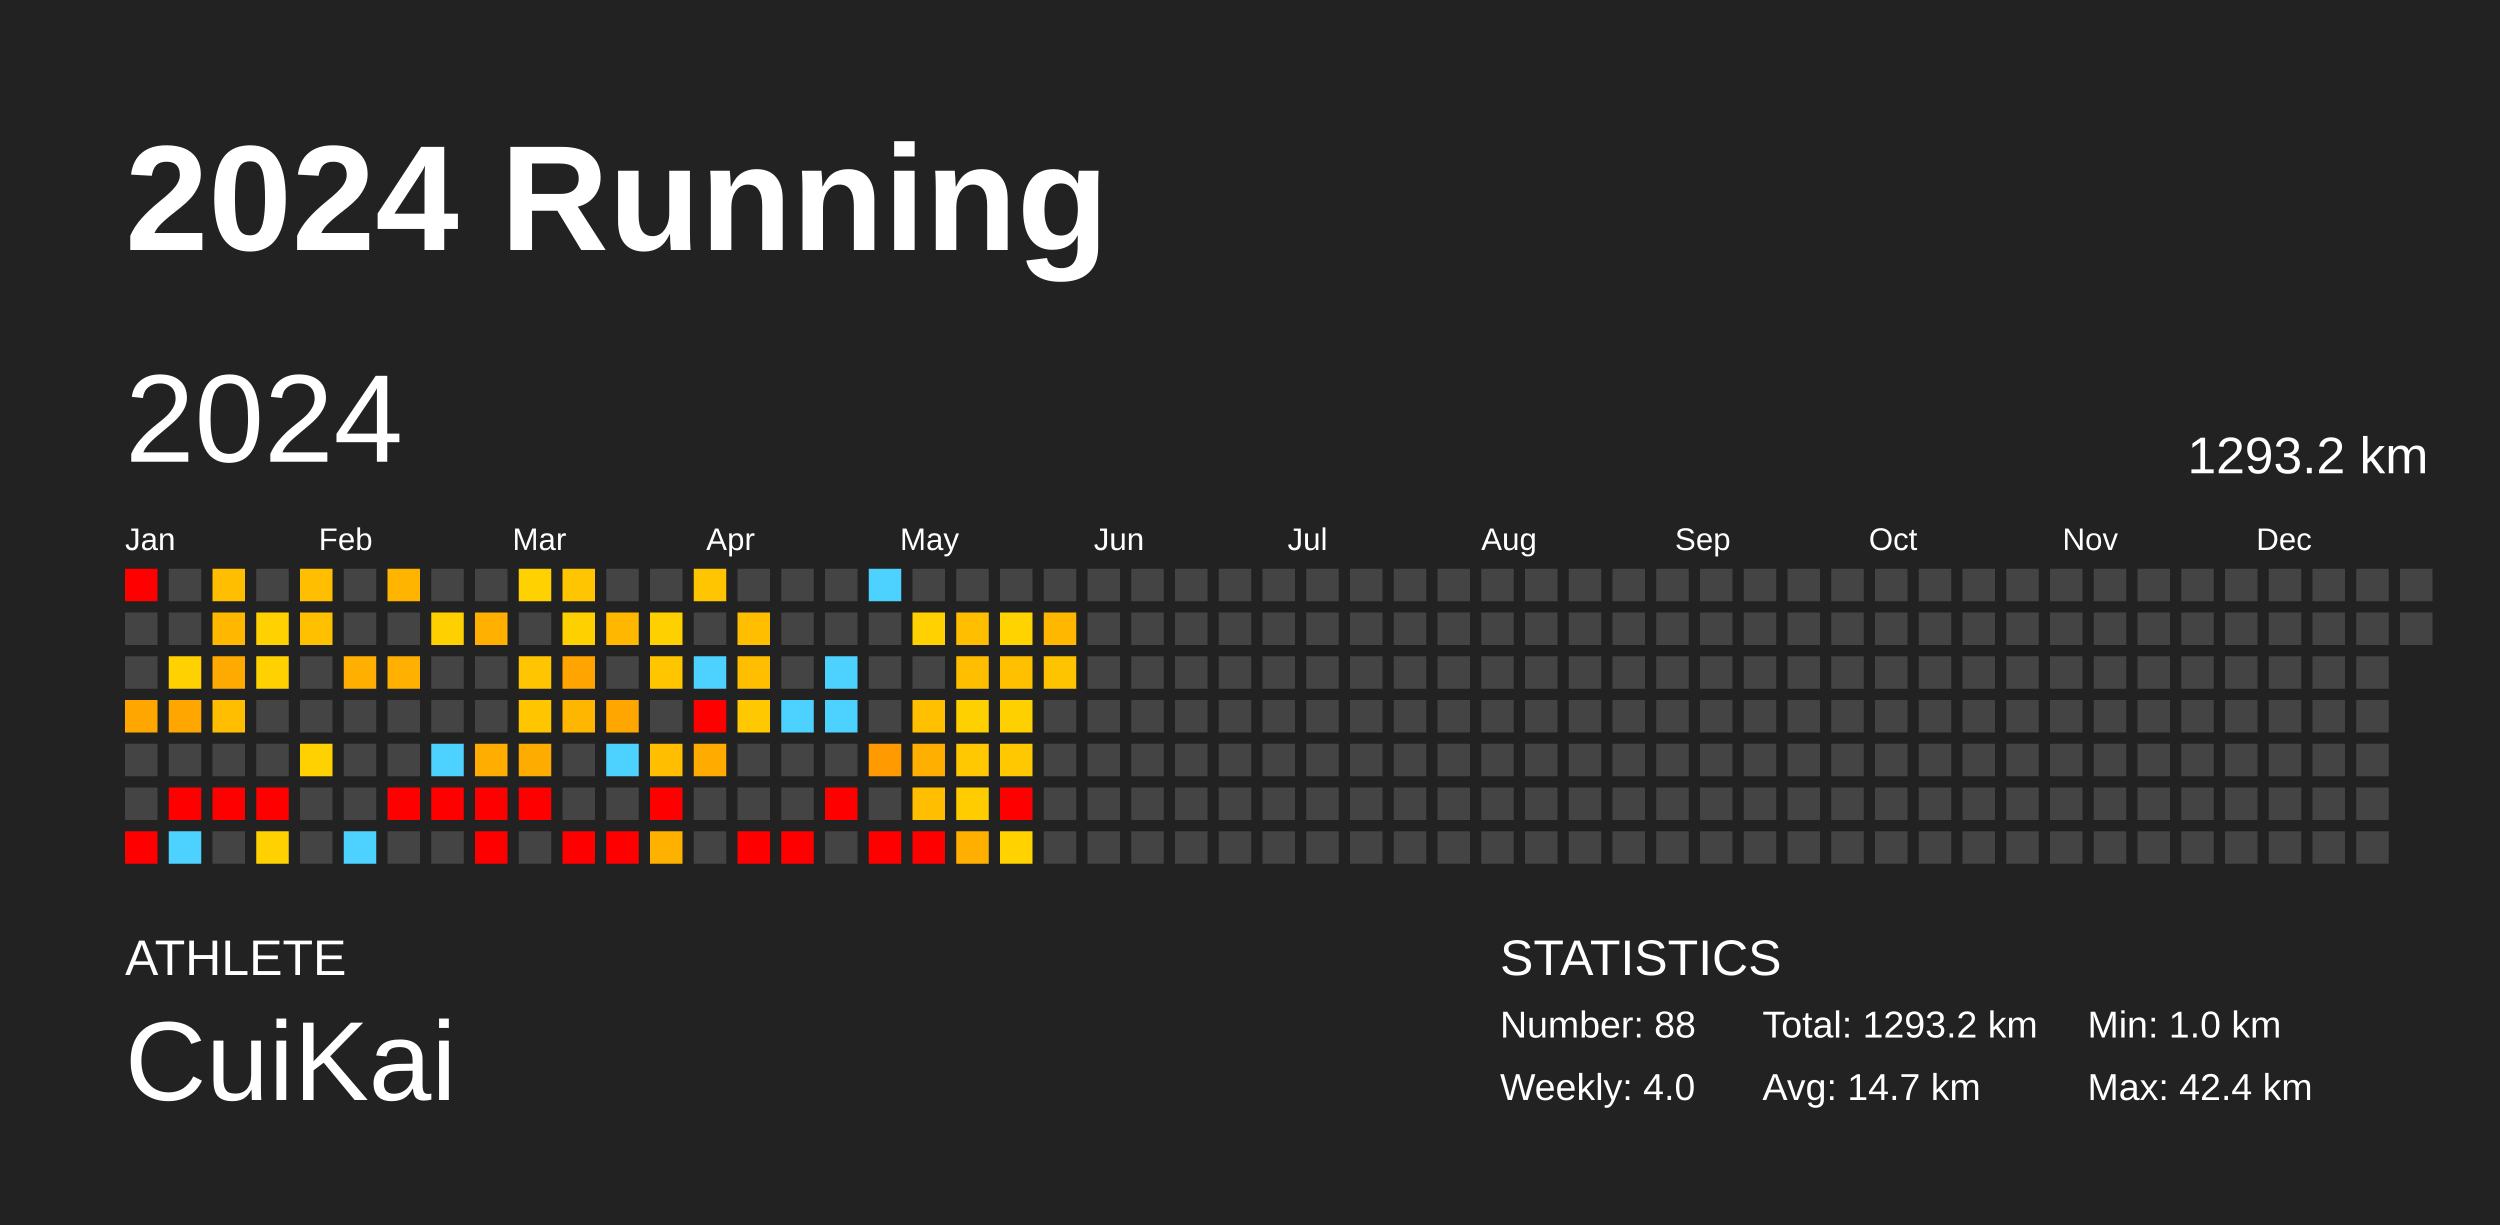
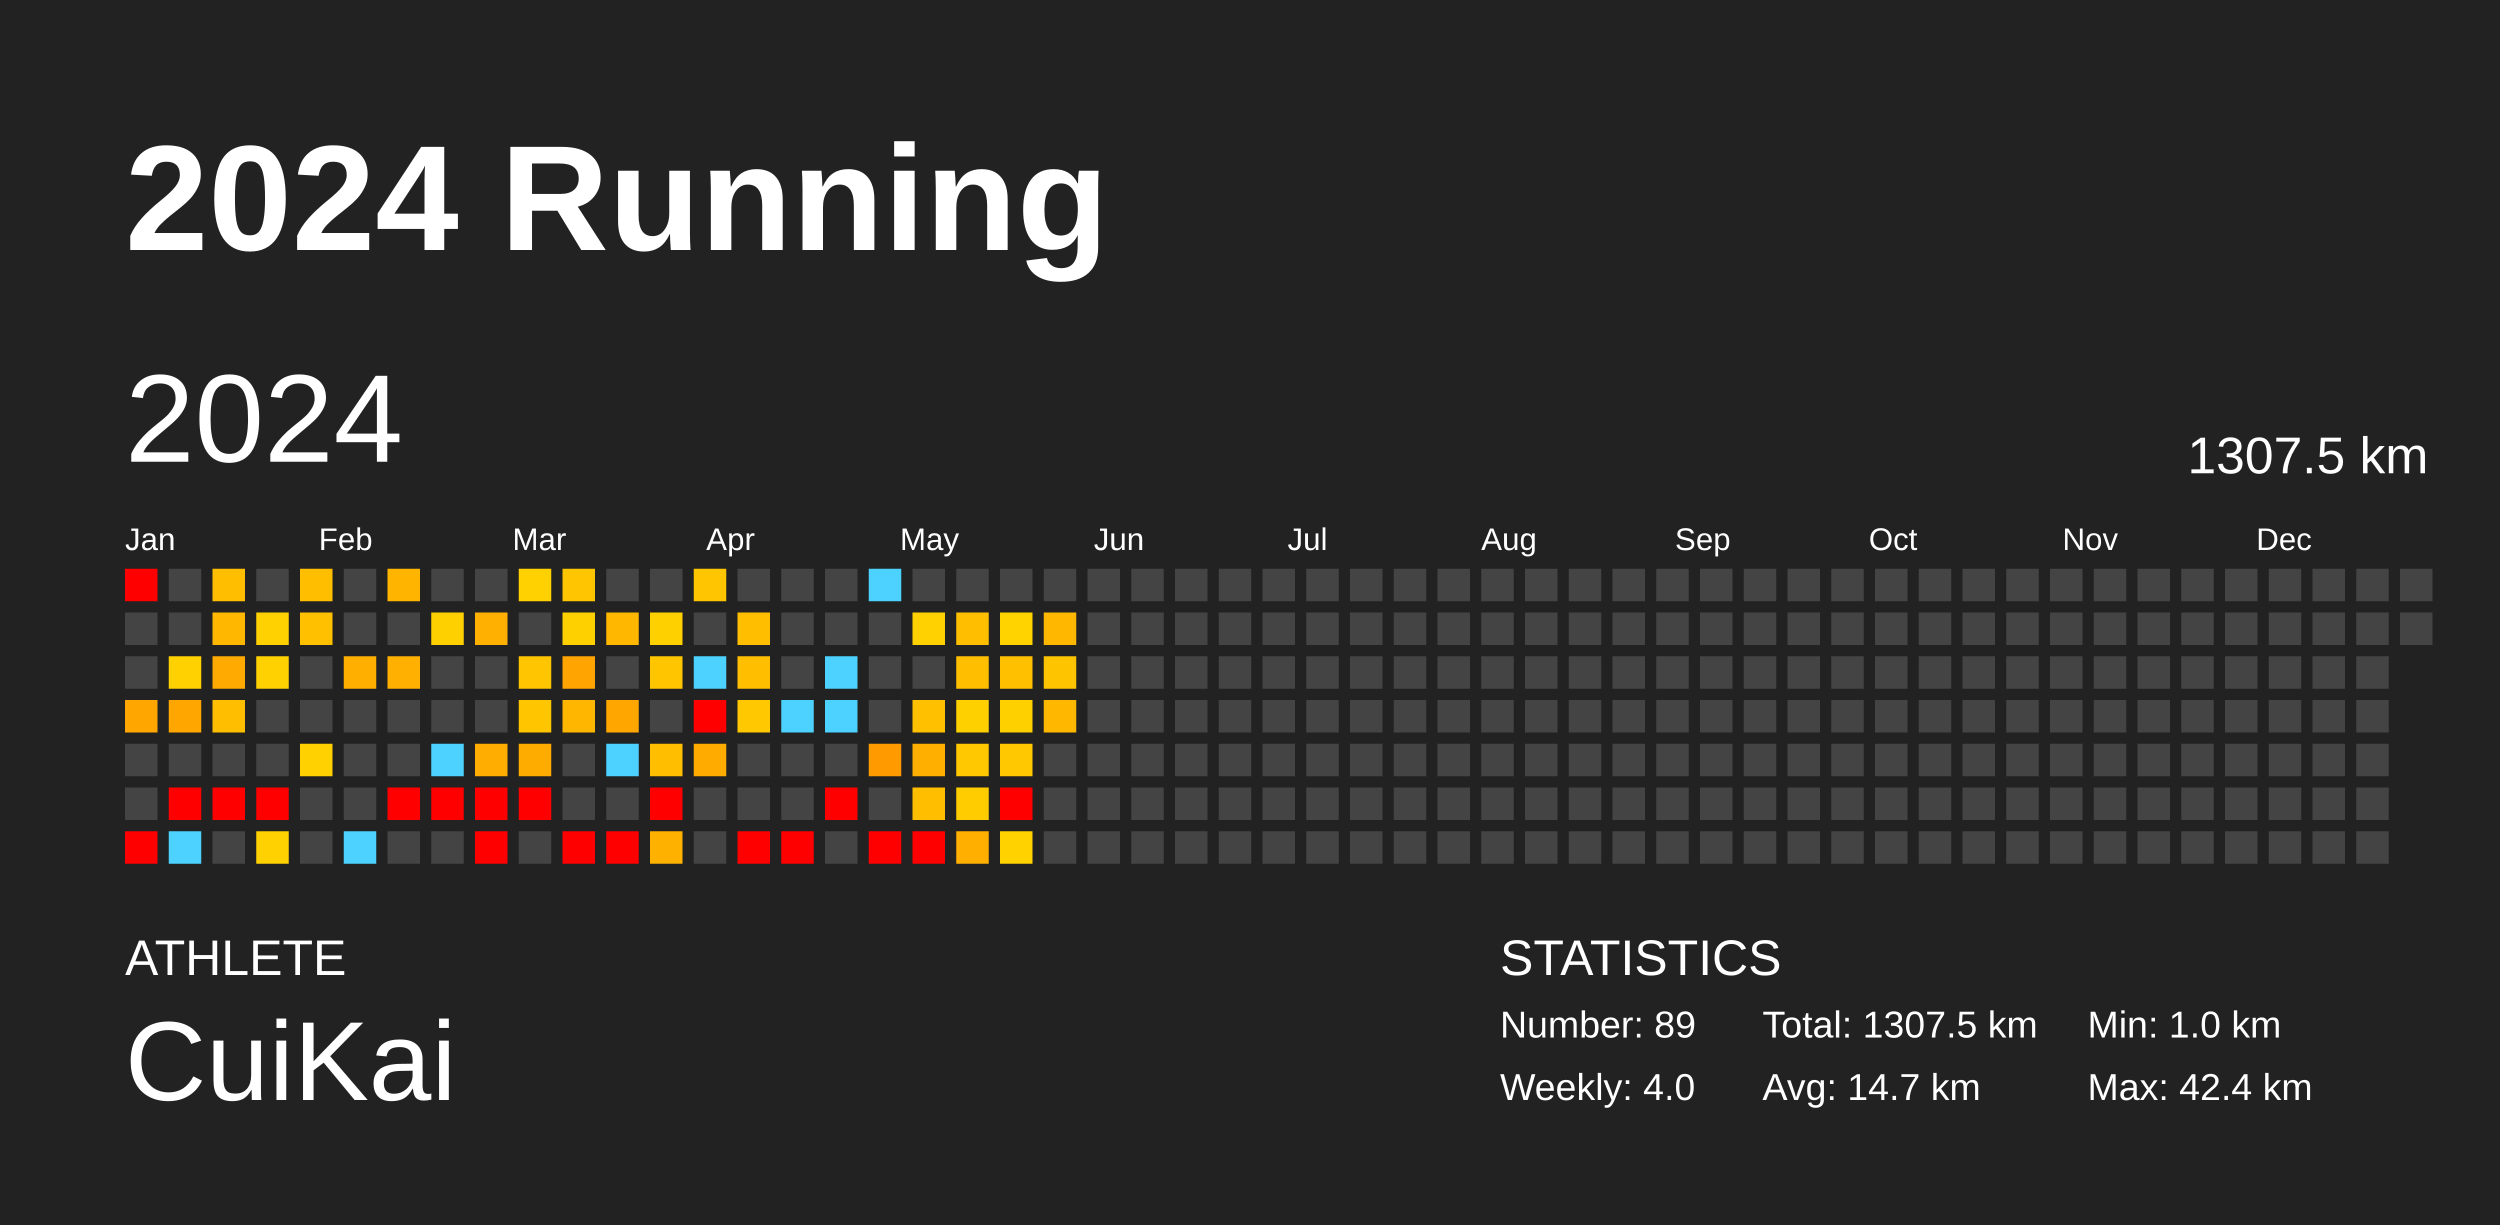
<svg xmlns="http://www.w3.org/2000/svg" baseProfile="full" height="98mm" version="1.1" viewBox="0,0,200,98" width="200mm">
  <defs />
  <rect fill="#222222" height="98" width="200" x="0" y="0" />
  <text fill="#FFFFFF" style="font-size:12px; font-family:Arial; font-weight:bold;" x="10" y="20">2024 Running</text>
  <text fill="#FFFFFF" style="font-size:4px; font-family:Arial" x="10" y="78">ATHLETE</text>
  <text fill="#FFFFFF" style="font-size:9px; font-family:Arial" x="10" y="88">CuiKai</text>
  <text fill="#FFFFFF" style="font-size:4px; font-family:Arial" x="120" y="78">STATISTICS</text>
-   <text fill="#FFFFFF" style="font-size:3px; font-family:Arial" x="120" y="83">Number: 88</text>
+   <text fill="#FFFFFF" style="font-size:3px; font-family:Arial" x="120" y="83">Number: 89</text>
  <text fill="#FFFFFF" style="font-size:3px; font-family:Arial" x="120" y="88">Weekly: 4.0</text>
-   <text fill="#FFFFFF" style="font-size:3px; font-family:Arial" x="141" y="83">Total: 1293.2 km</text>
+   <text fill="#FFFFFF" style="font-size:3px; font-family:Arial" x="141" y="83">Total: 1307.5 km</text>
  <text fill="#FFFFFF" style="font-size:3px; font-family:Arial" x="141" y="88">Avg: 14.7 km</text>
  <text fill="#FFFFFF" style="font-size:3px; font-family:Arial" x="167" y="83">Min: 1.0 km</text>
  <text fill="#FFFFFF" style="font-size:3px; font-family:Arial" x="167" y="88">Max: 42.4 km</text>
  <text dominant-baseline="hanging" fill="#FFFFFF" style="font-size:10.0px; font-family:Arial;" x="10" y="30">2024</text>
-   <text dominant-baseline="hanging" fill="#FFFFFF" style="font-size:4.125px; font-family:Arial;" x="175" y="35">1293.2 km</text>
+   <text dominant-baseline="hanging" fill="#FFFFFF" style="font-size:4.125px; font-family:Arial;" x="175" y="35">1307.5 km</text>
  <text fill="#FFFFFF" style="font-size:2.5px; font-family:Arial" x="10.0" y="44">Jan</text>
  <text fill="#FFFFFF" style="font-size:2.5px; font-family:Arial" x="25.5" y="44">Feb</text>
  <text fill="#FFFFFF" style="font-size:2.5px; font-family:Arial" x="41.0" y="44">Mar</text>
  <text fill="#FFFFFF" style="font-size:2.5px; font-family:Arial" x="56.5" y="44">Apr</text>
  <text fill="#FFFFFF" style="font-size:2.5px; font-family:Arial" x="72.0" y="44">May</text>
  <text fill="#FFFFFF" style="font-size:2.5px; font-family:Arial" x="87.5" y="44">Jun</text>
  <text fill="#FFFFFF" style="font-size:2.5px; font-family:Arial" x="103.0" y="44">Jul</text>
  <text fill="#FFFFFF" style="font-size:2.5px; font-family:Arial" x="118.5" y="44">Aug</text>
  <text fill="#FFFFFF" style="font-size:2.5px; font-family:Arial" x="134.0" y="44">Sep</text>
  <text fill="#FFFFFF" style="font-size:2.5px; font-family:Arial" x="149.5" y="44">Oct</text>
  <text fill="#FFFFFF" style="font-size:2.5px; font-family:Arial" x="165.0" y="44">Nov</text>
  <text fill="#FFFFFF" style="font-size:2.5px; font-family:Arial" x="180.5" y="44">Dec</text>
  <rect fill="red" height="2.6" width="2.6" x="10.0" y="45.5" />
  <rect fill="#444444" height="2.6" width="2.6" x="10.0" y="49.0" />
  <rect fill="#444444" height="2.6" width="2.6" x="10.0" y="52.5" />
  <rect fill="#ffa700" height="2.6" width="2.6" x="10.0" y="56.0" />
  <rect fill="#444444" height="2.6" width="2.6" x="10.0" y="59.5" />
  <rect fill="#444444" height="2.6" width="2.6" x="10.0" y="63.0" />
  <rect fill="red" height="2.6" width="2.6" x="10.0" y="66.5" />
  <rect fill="#444444" height="2.6" width="2.6" x="13.5" y="45.5" />
  <rect fill="#444444" height="2.6" width="2.6" x="13.5" y="49.0" />
  <rect fill="#ffd100" height="2.6" width="2.6" x="13.5" y="52.5" />
  <rect fill="#ffa700" height="2.6" width="2.6" x="13.5" y="56.0" />
  <rect fill="#444444" height="2.6" width="2.6" x="13.5" y="59.5" />
  <rect fill="red" height="2.6" width="2.6" x="13.5" y="63.0" />
  <rect fill="#4dd2ff" height="2.6" width="2.6" x="13.5" y="66.5" />
  <rect fill="#ffbf00" height="2.6" width="2.6" x="17.0" y="45.5" />
  <rect fill="#ffb700" height="2.6" width="2.6" x="17.0" y="49.0" />
  <rect fill="#ffaa00" height="2.6" width="2.6" x="17.0" y="52.5" />
  <rect fill="#ffbf00" height="2.6" width="2.6" x="17.0" y="56.0" />
  <rect fill="#444444" height="2.6" width="2.6" x="17.0" y="59.5" />
  <rect fill="red" height="2.6" width="2.6" x="17.0" y="63.0" />
  <rect fill="#444444" height="2.6" width="2.6" x="17.0" y="66.5" />
  <rect fill="#444444" height="2.6" width="2.6" x="20.5" y="45.5" />
  <rect fill="#ffd100" height="2.6" width="2.6" x="20.5" y="49.0" />
  <rect fill="#ffd100" height="2.6" width="2.6" x="20.5" y="52.5" />
  <rect fill="#444444" height="2.6" width="2.6" x="20.5" y="56.0" />
  <rect fill="#444444" height="2.6" width="2.6" x="20.5" y="59.5" />
  <rect fill="red" height="2.6" width="2.6" x="20.5" y="63.0" />
  <rect fill="#ffd100" height="2.6" width="2.6" x="20.5" y="66.5" />
  <rect fill="#ffbf00" height="2.6" width="2.6" x="24.0" y="45.5" />
  <rect fill="#ffc000" height="2.6" width="2.6" x="24.0" y="49.0" />
  <rect fill="#444444" height="2.6" width="2.6" x="24.0" y="52.5" />
  <rect fill="#444444" height="2.6" width="2.6" x="24.0" y="56.0" />
  <rect fill="#ffd100" height="2.6" width="2.6" x="24.0" y="59.5" />
  <rect fill="#444444" height="2.6" width="2.6" x="24.0" y="63.0" />
  <rect fill="#444444" height="2.6" width="2.6" x="24.0" y="66.5" />
  <rect fill="#444444" height="2.6" width="2.6" x="27.5" y="45.5" />
  <rect fill="#444444" height="2.6" width="2.6" x="27.5" y="49.0" />
  <rect fill="#ffaf00" height="2.6" width="2.6" x="27.5" y="52.5" />
  <rect fill="#444444" height="2.6" width="2.6" x="27.5" y="56.0" />
  <rect fill="#444444" height="2.6" width="2.6" x="27.5" y="59.5" />
  <rect fill="#444444" height="2.6" width="2.6" x="27.5" y="63.0" />
  <rect fill="#4dd2ff" height="2.6" width="2.6" x="27.5" y="66.5" />
  <rect fill="#ffb500" height="2.6" width="2.6" x="31.0" y="45.5" />
  <rect fill="#444444" height="2.6" width="2.6" x="31.0" y="49.0" />
  <rect fill="#ffb000" height="2.6" width="2.6" x="31.0" y="52.5" />
  <rect fill="#444444" height="2.6" width="2.6" x="31.0" y="56.0" />
  <rect fill="#444444" height="2.6" width="2.6" x="31.0" y="59.5" />
  <rect fill="red" height="2.6" width="2.6" x="31.0" y="63.0" />
  <rect fill="#444444" height="2.6" width="2.6" x="31.0" y="66.5" />
  <rect fill="#444444" height="2.6" width="2.6" x="34.5" y="45.5" />
  <rect fill="#ffd000" height="2.6" width="2.6" x="34.5" y="49.0" />
  <rect fill="#444444" height="2.6" width="2.6" x="34.5" y="52.5" />
  <rect fill="#444444" height="2.6" width="2.6" x="34.5" y="56.0" />
  <rect fill="#4dd2ff" height="2.6" width="2.6" x="34.5" y="59.5" />
  <rect fill="red" height="2.6" width="2.6" x="34.5" y="63.0" />
  <rect fill="#444444" height="2.6" width="2.6" x="34.5" y="66.5" />
  <rect fill="#444444" height="2.6" width="2.6" x="38.0" y="45.5" />
  <rect fill="#ffb000" height="2.6" width="2.6" x="38.0" y="49.0" />
  <rect fill="#444444" height="2.6" width="2.6" x="38.0" y="52.5" />
  <rect fill="#444444" height="2.6" width="2.6" x="38.0" y="56.0" />
  <rect fill="#ffad00" height="2.6" width="2.6" x="38.0" y="59.5" />
  <rect fill="red" height="2.6" width="2.6" x="38.0" y="63.0" />
  <rect fill="red" height="2.6" width="2.6" x="38.0" y="66.5" />
  <rect fill="#ffd100" height="2.6" width="2.6" x="41.5" y="45.5" />
  <rect fill="#444444" height="2.6" width="2.6" x="41.5" y="49.0" />
  <rect fill="#ffc500" height="2.6" width="2.6" x="41.5" y="52.5" />
  <rect fill="#ffc600" height="2.6" width="2.6" x="41.5" y="56.0" />
  <rect fill="#ffac00" height="2.6" width="2.6" x="41.5" y="59.5" />
  <rect fill="red" height="2.6" width="2.6" x="41.5" y="63.0" />
  <rect fill="#444444" height="2.6" width="2.6" x="41.5" y="66.5" />
  <rect fill="#ffc500" height="2.6" width="2.6" x="45.0" y="45.5" />
  <rect fill="#ffd000" height="2.6" width="2.6" x="45.0" y="49.0" />
  <rect fill="#ffa400" height="2.6" width="2.6" x="45.0" y="52.5" />
  <rect fill="#ffb600" height="2.6" width="2.6" x="45.0" y="56.0" />
  <rect fill="#444444" height="2.6" width="2.6" x="45.0" y="59.5" />
  <rect fill="#444444" height="2.6" width="2.6" x="45.0" y="63.0" />
  <rect fill="red" height="2.6" width="2.6" x="45.0" y="66.5" />
  <rect fill="#444444" height="2.6" width="2.6" x="48.5" y="45.5" />
  <rect fill="#ffb700" height="2.6" width="2.6" x="48.5" y="49.0" />
  <rect fill="#444444" height="2.6" width="2.6" x="48.5" y="52.5" />
  <rect fill="#ffa700" height="2.6" width="2.6" x="48.5" y="56.0" />
  <rect fill="#4dd2ff" height="2.6" width="2.6" x="48.5" y="59.5" />
  <rect fill="#444444" height="2.6" width="2.6" x="48.5" y="63.0" />
  <rect fill="red" height="2.6" width="2.6" x="48.5" y="66.5" />
  <rect fill="#444444" height="2.6" width="2.6" x="52.0" y="45.5" />
  <rect fill="#ffd000" height="2.6" width="2.6" x="52.0" y="49.0" />
  <rect fill="#ffc600" height="2.6" width="2.6" x="52.0" y="52.5" />
  <rect fill="#444444" height="2.6" width="2.6" x="52.0" y="56.0" />
  <rect fill="#ffbf00" height="2.6" width="2.6" x="52.0" y="59.5" />
  <rect fill="red" height="2.6" width="2.6" x="52.0" y="63.0" />
  <rect fill="#ffb100" height="2.6" width="2.6" x="52.0" y="66.5" />
  <rect fill="#ffc500" height="2.6" width="2.6" x="55.5" y="45.5" />
  <rect fill="#444444" height="2.6" width="2.6" x="55.5" y="49.0" />
  <rect fill="#4dd2ff" height="2.6" width="2.6" x="55.5" y="52.5" />
  <rect fill="red" height="2.6" width="2.6" x="55.5" y="56.0" />
  <rect fill="#ffab00" height="2.6" width="2.6" x="55.5" y="59.5" />
  <rect fill="#444444" height="2.6" width="2.6" x="55.5" y="63.0" />
  <rect fill="#444444" height="2.6" width="2.6" x="55.5" y="66.5" />
  <rect fill="#444444" height="2.6" width="2.6" x="59.0" y="45.5" />
  <rect fill="#ffbf00" height="2.6" width="2.6" x="59.0" y="49.0" />
  <rect fill="#ffbf00" height="2.6" width="2.6" x="59.0" y="52.5" />
  <rect fill="#ffc800" height="2.6" width="2.6" x="59.0" y="56.0" />
  <rect fill="#444444" height="2.6" width="2.6" x="59.0" y="59.5" />
  <rect fill="#444444" height="2.6" width="2.6" x="59.0" y="63.0" />
  <rect fill="red" height="2.6" width="2.6" x="59.0" y="66.5" />
  <rect fill="#444444" height="2.6" width="2.6" x="62.5" y="45.5" />
  <rect fill="#444444" height="2.6" width="2.6" x="62.5" y="49.0" />
  <rect fill="#444444" height="2.6" width="2.6" x="62.5" y="52.5" />
  <rect fill="#4dd2ff" height="2.6" width="2.6" x="62.5" y="56.0" />
  <rect fill="#444444" height="2.6" width="2.6" x="62.5" y="59.5" />
  <rect fill="#444444" height="2.6" width="2.6" x="62.5" y="63.0" />
  <rect fill="red" height="2.6" width="2.6" x="62.5" y="66.5" />
  <rect fill="#444444" height="2.6" width="2.6" x="66.0" y="45.5" />
  <rect fill="#444444" height="2.6" width="2.6" x="66.0" y="49.0" />
  <rect fill="#4dd2ff" height="2.6" width="2.6" x="66.0" y="52.5" />
  <rect fill="#4dd2ff" height="2.6" width="2.6" x="66.0" y="56.0" />
  <rect fill="#444444" height="2.6" width="2.6" x="66.0" y="59.5" />
  <rect fill="red" height="2.6" width="2.6" x="66.0" y="63.0" />
  <rect fill="#444444" height="2.6" width="2.6" x="66.0" y="66.5" />
  <rect fill="#4dd2ff" height="2.6" width="2.6" x="69.5" y="45.5" />
  <rect fill="#444444" height="2.6" width="2.6" x="69.5" y="49.0" />
  <rect fill="#444444" height="2.6" width="2.6" x="69.5" y="52.5" />
  <rect fill="#444444" height="2.6" width="2.6" x="69.5" y="56.0" />
  <rect fill="#ff9a00" height="2.6" width="2.6" x="69.5" y="59.5" />
  <rect fill="#444444" height="2.6" width="2.6" x="69.5" y="63.0" />
  <rect fill="red" height="2.6" width="2.6" x="69.5" y="66.5" />
  <rect fill="#444444" height="2.6" width="2.6" x="73.0" y="45.5" />
  <rect fill="#ffd100" height="2.6" width="2.6" x="73.0" y="49.0" />
  <rect fill="#444444" height="2.6" width="2.6" x="73.0" y="52.5" />
  <rect fill="#ffc000" height="2.6" width="2.6" x="73.0" y="56.0" />
  <rect fill="#ffaf00" height="2.6" width="2.6" x="73.0" y="59.5" />
  <rect fill="#ffbe00" height="2.6" width="2.6" x="73.0" y="63.0" />
  <rect fill="red" height="2.6" width="2.6" x="73.0" y="66.5" />
  <rect fill="#444444" height="2.6" width="2.6" x="76.5" y="45.5" />
  <rect fill="#ffbf00" height="2.6" width="2.6" x="76.5" y="49.0" />
  <rect fill="#ffbf00" height="2.6" width="2.6" x="76.5" y="52.5" />
  <rect fill="#ffd000" height="2.6" width="2.6" x="76.5" y="56.0" />
  <rect fill="#ffc800" height="2.6" width="2.6" x="76.5" y="59.5" />
  <rect fill="#ffcc00" height="2.6" width="2.6" x="76.5" y="63.0" />
  <rect fill="#ffaf00" height="2.6" width="2.6" x="76.5" y="66.5" />
  <rect fill="#444444" height="2.6" width="2.6" x="80.0" y="45.5" />
  <rect fill="#ffd300" height="2.6" width="2.6" x="80.0" y="49.0" />
  <rect fill="#ffc000" height="2.6" width="2.6" x="80.0" y="52.5" />
  <rect fill="#ffd000" height="2.6" width="2.6" x="80.0" y="56.0" />
  <rect fill="#ffc800" height="2.6" width="2.6" x="80.0" y="59.5" />
  <rect fill="red" height="2.6" width="2.6" x="80.0" y="63.0" />
  <rect fill="#ffd200" height="2.6" width="2.6" x="80.0" y="66.5" />
  <rect fill="#444444" height="2.6" width="2.6" x="83.5" y="45.5" />
  <rect fill="#ffb700" height="2.6" width="2.6" x="83.5" y="49.0" />
  <rect fill="#ffc400" height="2.6" width="2.6" x="83.5" y="52.5" />
-   <rect fill="#444444" height="2.6" width="2.6" x="83.5" y="56.0" />
+   <rect fill="#ffb700" height="2.6" width="2.6" x="83.5" y="56.0" />
  <rect fill="#444444" height="2.6" width="2.6" x="83.5" y="59.5" />
  <rect fill="#444444" height="2.6" width="2.6" x="83.5" y="63.0" />
  <rect fill="#444444" height="2.6" width="2.6" x="83.5" y="66.5" />
  <rect fill="#444444" height="2.6" width="2.6" x="87.0" y="45.5" />
  <rect fill="#444444" height="2.6" width="2.6" x="87.0" y="49.0" />
  <rect fill="#444444" height="2.6" width="2.6" x="87.0" y="52.5" />
  <rect fill="#444444" height="2.6" width="2.6" x="87.0" y="56.0" />
  <rect fill="#444444" height="2.6" width="2.6" x="87.0" y="59.5" />
  <rect fill="#444444" height="2.6" width="2.6" x="87.0" y="63.0" />
  <rect fill="#444444" height="2.6" width="2.6" x="87.0" y="66.5" />
  <rect fill="#444444" height="2.6" width="2.6" x="90.5" y="45.5" />
  <rect fill="#444444" height="2.6" width="2.6" x="90.5" y="49.0" />
  <rect fill="#444444" height="2.6" width="2.6" x="90.5" y="52.5" />
  <rect fill="#444444" height="2.6" width="2.6" x="90.5" y="56.0" />
  <rect fill="#444444" height="2.6" width="2.6" x="90.5" y="59.5" />
  <rect fill="#444444" height="2.6" width="2.6" x="90.5" y="63.0" />
  <rect fill="#444444" height="2.6" width="2.6" x="90.5" y="66.5" />
  <rect fill="#444444" height="2.6" width="2.6" x="94.0" y="45.5" />
  <rect fill="#444444" height="2.6" width="2.6" x="94.0" y="49.0" />
  <rect fill="#444444" height="2.6" width="2.6" x="94.0" y="52.5" />
  <rect fill="#444444" height="2.6" width="2.6" x="94.0" y="56.0" />
  <rect fill="#444444" height="2.6" width="2.6" x="94.0" y="59.5" />
  <rect fill="#444444" height="2.6" width="2.6" x="94.0" y="63.0" />
  <rect fill="#444444" height="2.6" width="2.6" x="94.0" y="66.5" />
  <rect fill="#444444" height="2.6" width="2.6" x="97.5" y="45.5" />
  <rect fill="#444444" height="2.6" width="2.6" x="97.5" y="49.0" />
  <rect fill="#444444" height="2.6" width="2.6" x="97.5" y="52.5" />
  <rect fill="#444444" height="2.6" width="2.6" x="97.5" y="56.0" />
  <rect fill="#444444" height="2.6" width="2.6" x="97.5" y="59.5" />
  <rect fill="#444444" height="2.6" width="2.6" x="97.5" y="63.0" />
  <rect fill="#444444" height="2.6" width="2.6" x="97.5" y="66.5" />
  <rect fill="#444444" height="2.6" width="2.6" x="101.0" y="45.5" />
  <rect fill="#444444" height="2.6" width="2.6" x="101.0" y="49.0" />
  <rect fill="#444444" height="2.6" width="2.6" x="101.0" y="52.5" />
  <rect fill="#444444" height="2.6" width="2.6" x="101.0" y="56.0" />
  <rect fill="#444444" height="2.6" width="2.6" x="101.0" y="59.5" />
  <rect fill="#444444" height="2.6" width="2.6" x="101.0" y="63.0" />
  <rect fill="#444444" height="2.6" width="2.6" x="101.0" y="66.5" />
  <rect fill="#444444" height="2.6" width="2.6" x="104.5" y="45.5" />
  <rect fill="#444444" height="2.6" width="2.6" x="104.5" y="49.0" />
  <rect fill="#444444" height="2.6" width="2.6" x="104.5" y="52.5" />
  <rect fill="#444444" height="2.6" width="2.6" x="104.5" y="56.0" />
  <rect fill="#444444" height="2.6" width="2.6" x="104.5" y="59.5" />
  <rect fill="#444444" height="2.6" width="2.6" x="104.5" y="63.0" />
  <rect fill="#444444" height="2.6" width="2.6" x="104.5" y="66.5" />
  <rect fill="#444444" height="2.6" width="2.6" x="108.0" y="45.5" />
  <rect fill="#444444" height="2.6" width="2.6" x="108.0" y="49.0" />
  <rect fill="#444444" height="2.6" width="2.6" x="108.0" y="52.5" />
  <rect fill="#444444" height="2.6" width="2.6" x="108.0" y="56.0" />
  <rect fill="#444444" height="2.6" width="2.6" x="108.0" y="59.5" />
  <rect fill="#444444" height="2.6" width="2.6" x="108.0" y="63.0" />
  <rect fill="#444444" height="2.6" width="2.6" x="108.0" y="66.5" />
  <rect fill="#444444" height="2.6" width="2.6" x="111.5" y="45.5" />
  <rect fill="#444444" height="2.6" width="2.6" x="111.5" y="49.0" />
  <rect fill="#444444" height="2.6" width="2.6" x="111.5" y="52.5" />
  <rect fill="#444444" height="2.6" width="2.6" x="111.5" y="56.0" />
  <rect fill="#444444" height="2.6" width="2.6" x="111.5" y="59.5" />
  <rect fill="#444444" height="2.6" width="2.6" x="111.5" y="63.0" />
  <rect fill="#444444" height="2.6" width="2.6" x="111.5" y="66.5" />
  <rect fill="#444444" height="2.6" width="2.6" x="115.0" y="45.5" />
  <rect fill="#444444" height="2.6" width="2.6" x="115.0" y="49.0" />
  <rect fill="#444444" height="2.6" width="2.6" x="115.0" y="52.5" />
  <rect fill="#444444" height="2.6" width="2.6" x="115.0" y="56.0" />
  <rect fill="#444444" height="2.6" width="2.6" x="115.0" y="59.5" />
  <rect fill="#444444" height="2.6" width="2.6" x="115.0" y="63.0" />
  <rect fill="#444444" height="2.6" width="2.6" x="115.0" y="66.5" />
  <rect fill="#444444" height="2.6" width="2.6" x="118.5" y="45.5" />
  <rect fill="#444444" height="2.6" width="2.6" x="118.5" y="49.0" />
  <rect fill="#444444" height="2.6" width="2.6" x="118.5" y="52.5" />
  <rect fill="#444444" height="2.6" width="2.6" x="118.5" y="56.0" />
  <rect fill="#444444" height="2.6" width="2.6" x="118.5" y="59.5" />
  <rect fill="#444444" height="2.6" width="2.6" x="118.5" y="63.0" />
  <rect fill="#444444" height="2.6" width="2.6" x="118.5" y="66.5" />
  <rect fill="#444444" height="2.6" width="2.6" x="122.0" y="45.5" />
  <rect fill="#444444" height="2.6" width="2.6" x="122.0" y="49.0" />
  <rect fill="#444444" height="2.6" width="2.6" x="122.0" y="52.5" />
  <rect fill="#444444" height="2.6" width="2.6" x="122.0" y="56.0" />
  <rect fill="#444444" height="2.6" width="2.6" x="122.0" y="59.5" />
  <rect fill="#444444" height="2.6" width="2.6" x="122.0" y="63.0" />
  <rect fill="#444444" height="2.6" width="2.6" x="122.0" y="66.5" />
  <rect fill="#444444" height="2.6" width="2.6" x="125.5" y="45.5" />
  <rect fill="#444444" height="2.6" width="2.6" x="125.5" y="49.0" />
  <rect fill="#444444" height="2.6" width="2.6" x="125.5" y="52.5" />
  <rect fill="#444444" height="2.6" width="2.6" x="125.5" y="56.0" />
  <rect fill="#444444" height="2.6" width="2.6" x="125.5" y="59.5" />
  <rect fill="#444444" height="2.6" width="2.6" x="125.5" y="63.0" />
  <rect fill="#444444" height="2.6" width="2.6" x="125.5" y="66.5" />
  <rect fill="#444444" height="2.6" width="2.6" x="129.0" y="45.5" />
  <rect fill="#444444" height="2.6" width="2.6" x="129.0" y="49.0" />
  <rect fill="#444444" height="2.6" width="2.6" x="129.0" y="52.5" />
  <rect fill="#444444" height="2.6" width="2.6" x="129.0" y="56.0" />
  <rect fill="#444444" height="2.6" width="2.6" x="129.0" y="59.5" />
  <rect fill="#444444" height="2.6" width="2.6" x="129.0" y="63.0" />
  <rect fill="#444444" height="2.6" width="2.6" x="129.0" y="66.5" />
  <rect fill="#444444" height="2.6" width="2.6" x="132.5" y="45.5" />
  <rect fill="#444444" height="2.6" width="2.6" x="132.5" y="49.0" />
  <rect fill="#444444" height="2.6" width="2.6" x="132.5" y="52.5" />
  <rect fill="#444444" height="2.6" width="2.6" x="132.5" y="56.0" />
  <rect fill="#444444" height="2.6" width="2.6" x="132.5" y="59.5" />
  <rect fill="#444444" height="2.6" width="2.6" x="132.5" y="63.0" />
  <rect fill="#444444" height="2.6" width="2.6" x="132.5" y="66.5" />
  <rect fill="#444444" height="2.6" width="2.6" x="136.0" y="45.5" />
  <rect fill="#444444" height="2.6" width="2.6" x="136.0" y="49.0" />
  <rect fill="#444444" height="2.6" width="2.6" x="136.0" y="52.5" />
  <rect fill="#444444" height="2.6" width="2.6" x="136.0" y="56.0" />
  <rect fill="#444444" height="2.6" width="2.6" x="136.0" y="59.5" />
  <rect fill="#444444" height="2.6" width="2.6" x="136.0" y="63.0" />
  <rect fill="#444444" height="2.6" width="2.6" x="136.0" y="66.5" />
  <rect fill="#444444" height="2.6" width="2.6" x="139.5" y="45.5" />
  <rect fill="#444444" height="2.6" width="2.6" x="139.5" y="49.0" />
  <rect fill="#444444" height="2.6" width="2.6" x="139.5" y="52.5" />
  <rect fill="#444444" height="2.6" width="2.6" x="139.5" y="56.0" />
  <rect fill="#444444" height="2.6" width="2.6" x="139.5" y="59.5" />
  <rect fill="#444444" height="2.6" width="2.6" x="139.5" y="63.0" />
  <rect fill="#444444" height="2.6" width="2.6" x="139.5" y="66.5" />
  <rect fill="#444444" height="2.6" width="2.6" x="143.0" y="45.5" />
  <rect fill="#444444" height="2.6" width="2.6" x="143.0" y="49.0" />
  <rect fill="#444444" height="2.6" width="2.6" x="143.0" y="52.5" />
  <rect fill="#444444" height="2.6" width="2.6" x="143.0" y="56.0" />
  <rect fill="#444444" height="2.6" width="2.6" x="143.0" y="59.5" />
  <rect fill="#444444" height="2.6" width="2.6" x="143.0" y="63.0" />
  <rect fill="#444444" height="2.6" width="2.6" x="143.0" y="66.5" />
  <rect fill="#444444" height="2.6" width="2.6" x="146.5" y="45.5" />
  <rect fill="#444444" height="2.6" width="2.6" x="146.5" y="49.0" />
  <rect fill="#444444" height="2.6" width="2.6" x="146.5" y="52.5" />
  <rect fill="#444444" height="2.6" width="2.6" x="146.5" y="56.0" />
  <rect fill="#444444" height="2.6" width="2.6" x="146.5" y="59.5" />
  <rect fill="#444444" height="2.6" width="2.6" x="146.5" y="63.0" />
  <rect fill="#444444" height="2.6" width="2.6" x="146.5" y="66.5" />
  <rect fill="#444444" height="2.6" width="2.6" x="150.0" y="45.5" />
  <rect fill="#444444" height="2.6" width="2.6" x="150.0" y="49.0" />
  <rect fill="#444444" height="2.6" width="2.6" x="150.0" y="52.5" />
  <rect fill="#444444" height="2.6" width="2.6" x="150.0" y="56.0" />
  <rect fill="#444444" height="2.6" width="2.6" x="150.0" y="59.5" />
  <rect fill="#444444" height="2.6" width="2.6" x="150.0" y="63.0" />
  <rect fill="#444444" height="2.6" width="2.6" x="150.0" y="66.5" />
  <rect fill="#444444" height="2.6" width="2.6" x="153.5" y="45.5" />
  <rect fill="#444444" height="2.6" width="2.6" x="153.5" y="49.0" />
  <rect fill="#444444" height="2.6" width="2.6" x="153.5" y="52.5" />
  <rect fill="#444444" height="2.6" width="2.6" x="153.5" y="56.0" />
  <rect fill="#444444" height="2.6" width="2.6" x="153.5" y="59.5" />
  <rect fill="#444444" height="2.6" width="2.6" x="153.5" y="63.0" />
  <rect fill="#444444" height="2.6" width="2.6" x="153.5" y="66.5" />
  <rect fill="#444444" height="2.6" width="2.6" x="157.0" y="45.5" />
  <rect fill="#444444" height="2.6" width="2.6" x="157.0" y="49.0" />
  <rect fill="#444444" height="2.6" width="2.6" x="157.0" y="52.5" />
  <rect fill="#444444" height="2.6" width="2.6" x="157.0" y="56.0" />
  <rect fill="#444444" height="2.6" width="2.6" x="157.0" y="59.5" />
  <rect fill="#444444" height="2.6" width="2.6" x="157.0" y="63.0" />
  <rect fill="#444444" height="2.6" width="2.6" x="157.0" y="66.5" />
  <rect fill="#444444" height="2.6" width="2.6" x="160.5" y="45.5" />
  <rect fill="#444444" height="2.6" width="2.6" x="160.5" y="49.0" />
  <rect fill="#444444" height="2.6" width="2.6" x="160.5" y="52.5" />
  <rect fill="#444444" height="2.6" width="2.6" x="160.5" y="56.0" />
  <rect fill="#444444" height="2.6" width="2.6" x="160.5" y="59.5" />
  <rect fill="#444444" height="2.6" width="2.6" x="160.5" y="63.0" />
  <rect fill="#444444" height="2.6" width="2.6" x="160.5" y="66.5" />
  <rect fill="#444444" height="2.6" width="2.6" x="164.0" y="45.5" />
  <rect fill="#444444" height="2.6" width="2.6" x="164.0" y="49.0" />
  <rect fill="#444444" height="2.6" width="2.6" x="164.0" y="52.5" />
  <rect fill="#444444" height="2.6" width="2.6" x="164.0" y="56.0" />
  <rect fill="#444444" height="2.6" width="2.6" x="164.0" y="59.5" />
  <rect fill="#444444" height="2.6" width="2.6" x="164.0" y="63.0" />
  <rect fill="#444444" height="2.6" width="2.6" x="164.0" y="66.5" />
  <rect fill="#444444" height="2.6" width="2.6" x="167.5" y="45.5" />
  <rect fill="#444444" height="2.6" width="2.6" x="167.5" y="49.0" />
  <rect fill="#444444" height="2.6" width="2.6" x="167.5" y="52.5" />
  <rect fill="#444444" height="2.6" width="2.6" x="167.5" y="56.0" />
  <rect fill="#444444" height="2.6" width="2.6" x="167.5" y="59.5" />
  <rect fill="#444444" height="2.6" width="2.6" x="167.5" y="63.0" />
  <rect fill="#444444" height="2.6" width="2.6" x="167.5" y="66.5" />
  <rect fill="#444444" height="2.6" width="2.6" x="171.0" y="45.5" />
  <rect fill="#444444" height="2.6" width="2.6" x="171.0" y="49.0" />
  <rect fill="#444444" height="2.6" width="2.6" x="171.0" y="52.5" />
  <rect fill="#444444" height="2.6" width="2.6" x="171.0" y="56.0" />
  <rect fill="#444444" height="2.6" width="2.6" x="171.0" y="59.5" />
  <rect fill="#444444" height="2.6" width="2.6" x="171.0" y="63.0" />
  <rect fill="#444444" height="2.6" width="2.6" x="171.0" y="66.5" />
  <rect fill="#444444" height="2.6" width="2.6" x="174.5" y="45.5" />
  <rect fill="#444444" height="2.6" width="2.6" x="174.5" y="49.0" />
  <rect fill="#444444" height="2.6" width="2.6" x="174.5" y="52.5" />
  <rect fill="#444444" height="2.6" width="2.6" x="174.5" y="56.0" />
  <rect fill="#444444" height="2.6" width="2.6" x="174.5" y="59.5" />
  <rect fill="#444444" height="2.6" width="2.6" x="174.5" y="63.0" />
  <rect fill="#444444" height="2.6" width="2.6" x="174.5" y="66.5" />
  <rect fill="#444444" height="2.6" width="2.6" x="178.0" y="45.5" />
  <rect fill="#444444" height="2.6" width="2.6" x="178.0" y="49.0" />
  <rect fill="#444444" height="2.6" width="2.6" x="178.0" y="52.5" />
  <rect fill="#444444" height="2.6" width="2.6" x="178.0" y="56.0" />
  <rect fill="#444444" height="2.6" width="2.6" x="178.0" y="59.5" />
  <rect fill="#444444" height="2.6" width="2.6" x="178.0" y="63.0" />
  <rect fill="#444444" height="2.6" width="2.6" x="178.0" y="66.5" />
  <rect fill="#444444" height="2.6" width="2.6" x="181.5" y="45.5" />
  <rect fill="#444444" height="2.6" width="2.6" x="181.5" y="49.0" />
  <rect fill="#444444" height="2.6" width="2.6" x="181.5" y="52.5" />
  <rect fill="#444444" height="2.6" width="2.6" x="181.5" y="56.0" />
  <rect fill="#444444" height="2.6" width="2.6" x="181.5" y="59.5" />
  <rect fill="#444444" height="2.6" width="2.6" x="181.5" y="63.0" />
  <rect fill="#444444" height="2.6" width="2.6" x="181.5" y="66.5" />
  <rect fill="#444444" height="2.6" width="2.6" x="185.0" y="45.5" />
  <rect fill="#444444" height="2.6" width="2.6" x="185.0" y="49.0" />
  <rect fill="#444444" height="2.6" width="2.6" x="185.0" y="52.5" />
  <rect fill="#444444" height="2.6" width="2.6" x="185.0" y="56.0" />
  <rect fill="#444444" height="2.6" width="2.6" x="185.0" y="59.5" />
  <rect fill="#444444" height="2.6" width="2.6" x="185.0" y="63.0" />
  <rect fill="#444444" height="2.6" width="2.6" x="185.0" y="66.5" />
  <rect fill="#444444" height="2.6" width="2.6" x="188.5" y="45.5" />
  <rect fill="#444444" height="2.6" width="2.6" x="188.5" y="49.0" />
  <rect fill="#444444" height="2.6" width="2.6" x="188.5" y="52.5" />
  <rect fill="#444444" height="2.6" width="2.6" x="188.5" y="56.0" />
  <rect fill="#444444" height="2.6" width="2.6" x="188.5" y="59.5" />
  <rect fill="#444444" height="2.6" width="2.6" x="188.5" y="63.0" />
  <rect fill="#444444" height="2.6" width="2.6" x="188.5" y="66.5" />
  <rect fill="#444444" height="2.6" width="2.6" x="192.0" y="45.5" />
  <rect fill="#444444" height="2.6" width="2.6" x="192.0" y="49.0" />
</svg>
